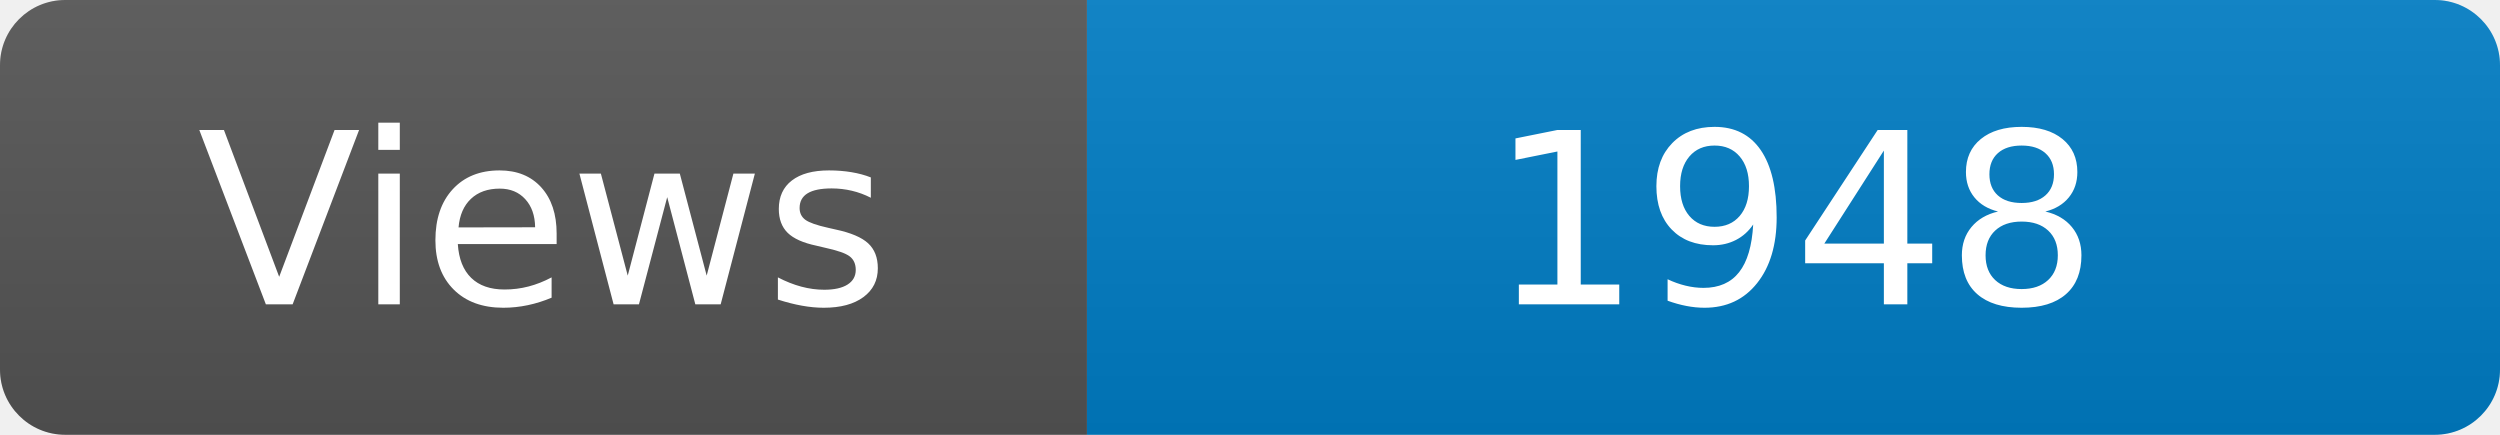
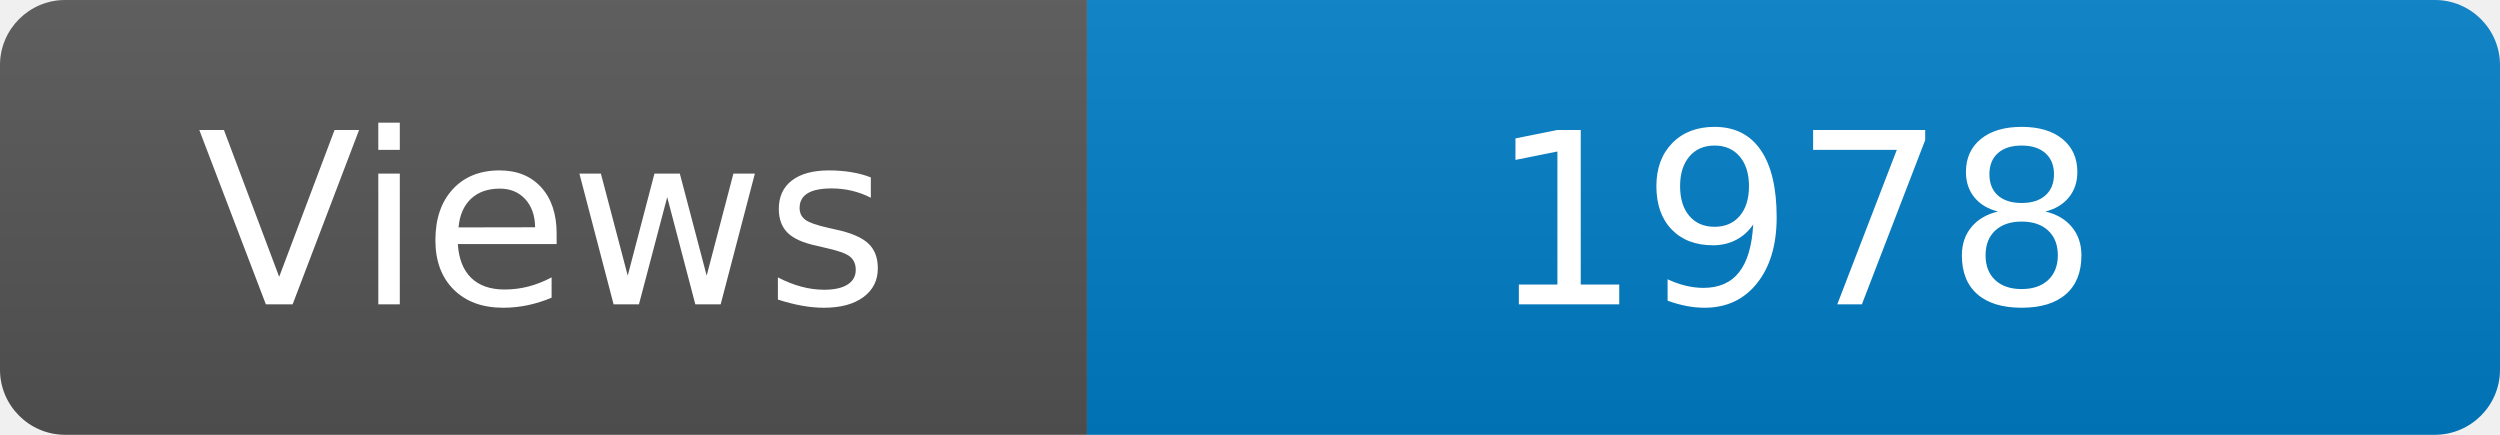
<svg xmlns="http://www.w3.org/2000/svg" width="115" height="20" role="img" aria-label="Maintained?: yes">
  <linearGradient id="s" x2="0" y2="100%">
    <stop offset="0" stop-color="#bbb" stop-opacity=".1" />
    <stop offset="1" stop-opacity=".1" />
  </linearGradient>
  <clipPath id="r">
    <rect width="115" height="20" rx="3" fill="#fff" />
  </clipPath>
  <g clip-path="url(#r)">
    <rect width="50" height="20" fill="#555" />
    <rect x="50" width="160" height="20" fill="#007ec6" />
    <rect width="115" height="20" fill="url(#s)" />
  </g>
  <g fill="#fff" text-anchor="middle" font-family="Verdana,Geneva,DejaVu Sans,sans-serif" font-size="110">
    <text x="250" y="140" transform="scale(.1)" fill="#fff">Views</text>
-     <text x="825" y="140" transform="scale(.1)" fill="#fff">1948</text>
+     <text x="825" y="140" transform="scale(.1)" fill="#fff">1978</text>
  </g>
</svg>
